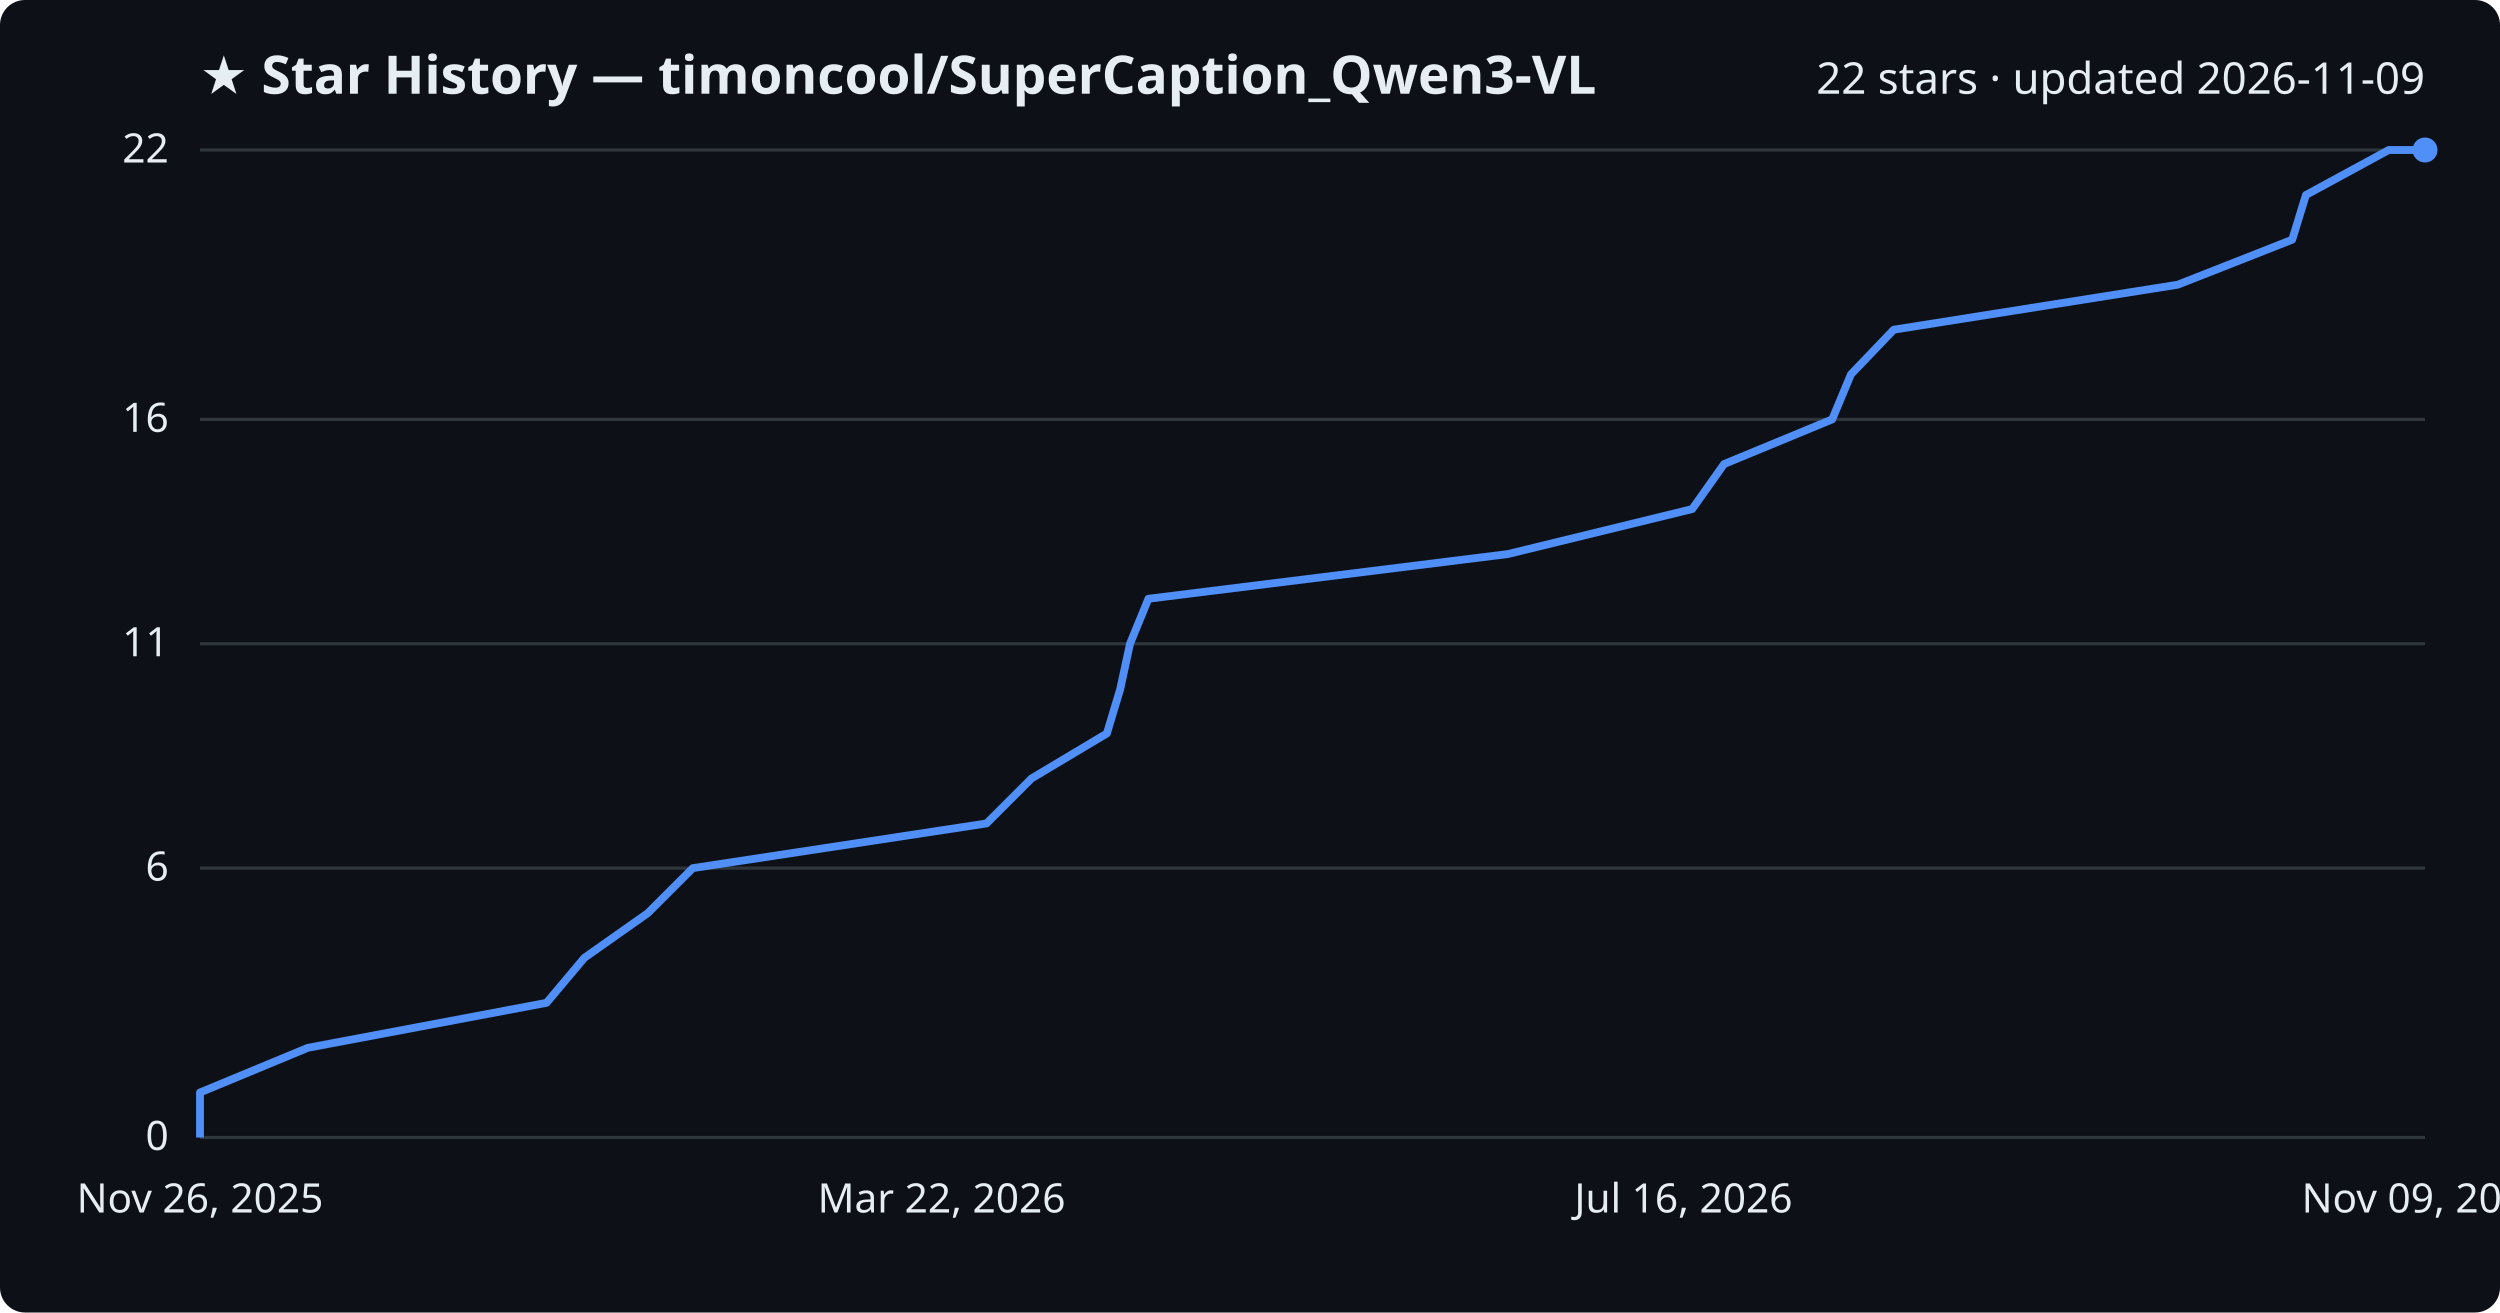
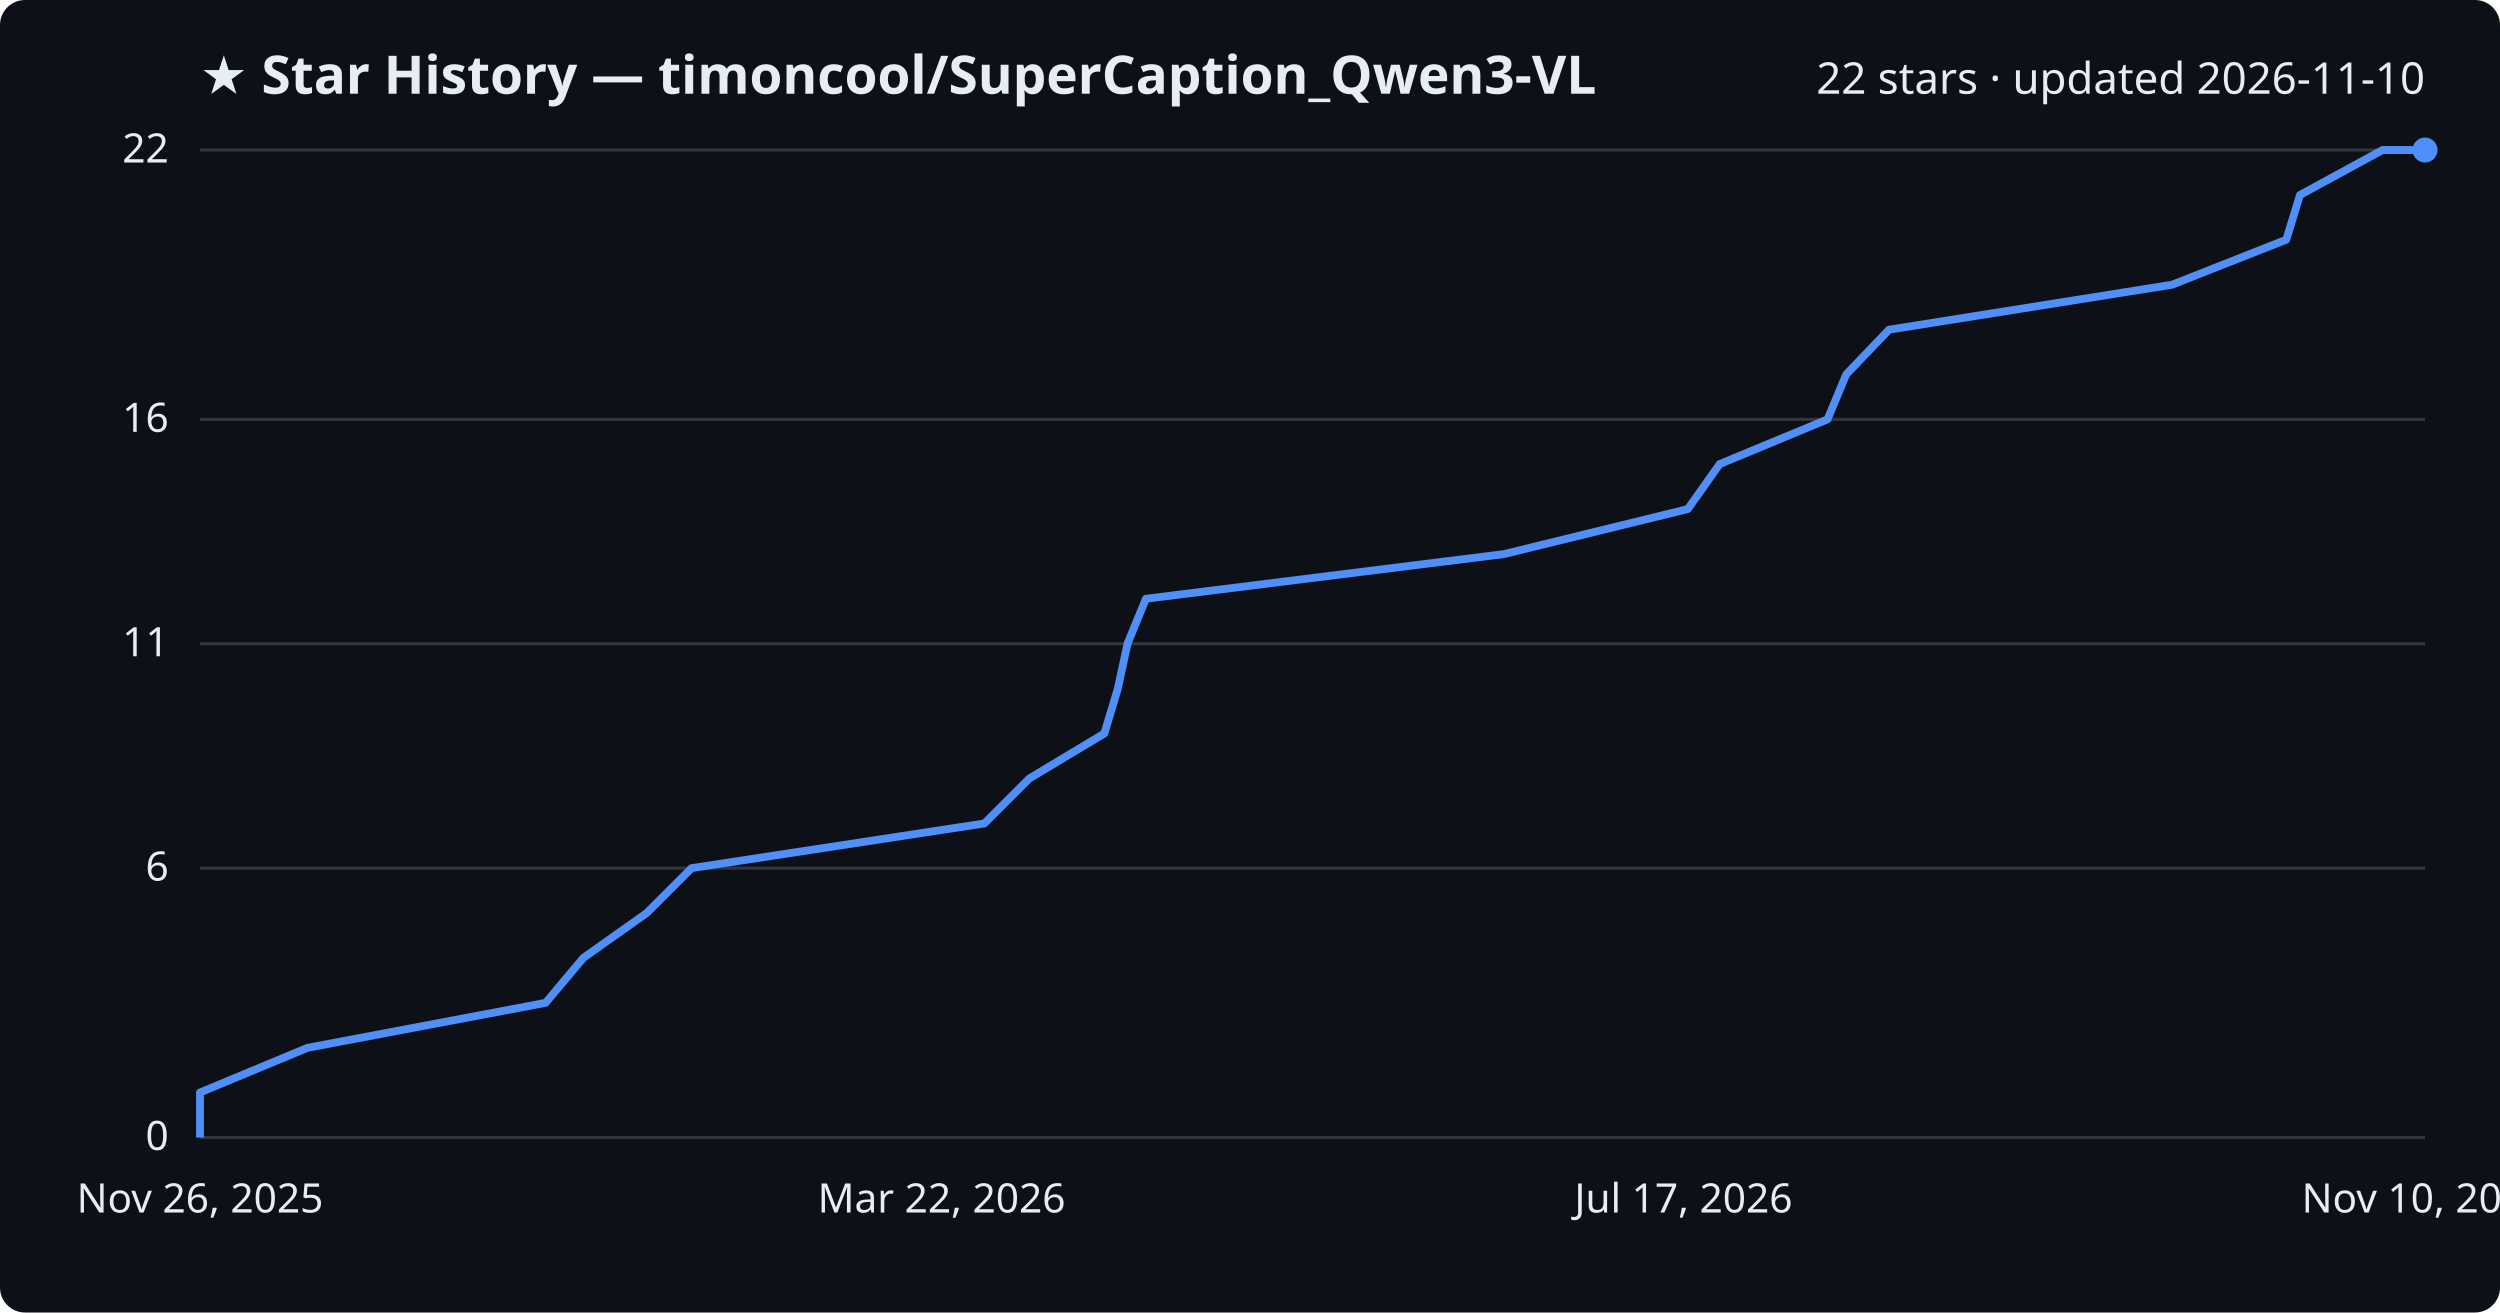
<svg xmlns="http://www.w3.org/2000/svg" viewBox="0 0 800 420" font-family="Segoe UI, sans-serif">
  <rect width="800" height="420" fill="#0d1117" rx="8" />
  <text x="64" y="30" fill="#e6edf3" font-size="17" font-weight="700">★ Star History — timoncool/SuperCaption_Qwen3-VL</text>
-   <text x="776" y="30" fill="#e6edf3" font-size="14" text-anchor="end">22 stars · updated 2026-11-09</text>
+   <text x="776" y="30" fill="#e6edf3" font-size="14" text-anchor="end">22 stars · updated 2026-11-10</text>
  <line x1="64" y1="364.0" x2="776" y2="364.0" stroke="#30363d" stroke-width="1" />
  <text x="54" y="368.0" fill="#e6edf3" font-size="13" text-anchor="end">0</text>
  <line x1="64" y1="277.8" x2="776" y2="277.8" stroke="#30363d" stroke-width="1" />
  <text x="54" y="281.8" fill="#e6edf3" font-size="13" text-anchor="end">6</text>
  <line x1="64" y1="206.0" x2="776" y2="206.0" stroke="#30363d" stroke-width="1" />
  <text x="54" y="210.0" fill="#e6edf3" font-size="13" text-anchor="end">11</text>
  <line x1="64" y1="134.2" x2="776" y2="134.2" stroke="#30363d" stroke-width="1" />
  <text x="54" y="138.2" fill="#e6edf3" font-size="13" text-anchor="end">16</text>
  <line x1="64" y1="48.0" x2="776" y2="48.0" stroke="#30363d" stroke-width="1" />
  <text x="54" y="52.0" fill="#e6edf3" font-size="13" text-anchor="end">22</text>
-   <path d="M64.0,364.0 L64.0,349.6 L98.5,335.3 L174.9,320.9 L187.0,306.5 L207.3,292.2 L221.7,277.8 L315.7,263.5 L330.1,249.1 L354.2,234.7 L358.5,220.4 L361.6,206.0 L367.5,191.6 L482.5,177.3 L541.5,162.9 L551.7,148.5 L586.3,134.2 L592.3,119.8 L606.0,105.5 L696.9,91.1 L733.5,76.7 L737.9,62.4 L764.4,48.0 L776.0,48.0" fill="none" stroke="#4f8ff7" stroke-width="2.5" stroke-linejoin="round" />
+   <path d="M64.0,364.0 L64.0,349.6 L98.4,335.3 L174.6,320.9 L186.7,306.5 L206.9,292.2 L221.3,277.8 L315.0,263.5 L329.4,249.1 L353.4,234.7 L357.7,220.4 L360.8,206.0 L366.7,191.6 L481.3,177.3 L540.1,162.9 L550.3,148.5 L584.8,134.2 L590.8,119.8 L604.5,105.5 L695.1,91.1 L731.6,76.7 L736.0,62.4 L762.4,48.0 L776.0,48.0" fill="none" stroke="#4f8ff7" stroke-width="2.5" stroke-linejoin="round" />
  <circle cx="776.0" cy="48.0" r="4" fill="#4f8ff7" />
  <text x="64.0" y="388" fill="#e6edf3" font-size="13" text-anchor="middle">Nov 26, 2025</text>
  <text x="301.3" y="388" fill="#e6edf3" font-size="13" text-anchor="middle">Mar 22, 2026</text>
-   <text x="538.7" y="388" fill="#e6edf3" font-size="13" text-anchor="middle">Jul 16, 2026</text>
-   <text x="776.0" y="388" fill="#e6edf3" font-size="13" text-anchor="middle">Nov 09, 2026</text>
+   <text x="538.7" y="388" fill="#e6edf3" font-size="13" text-anchor="middle">Jul 17, 2026</text>
+   <text x="776.0" y="388" fill="#e6edf3" font-size="13" text-anchor="middle">Nov 10, 2026</text>
</svg>
